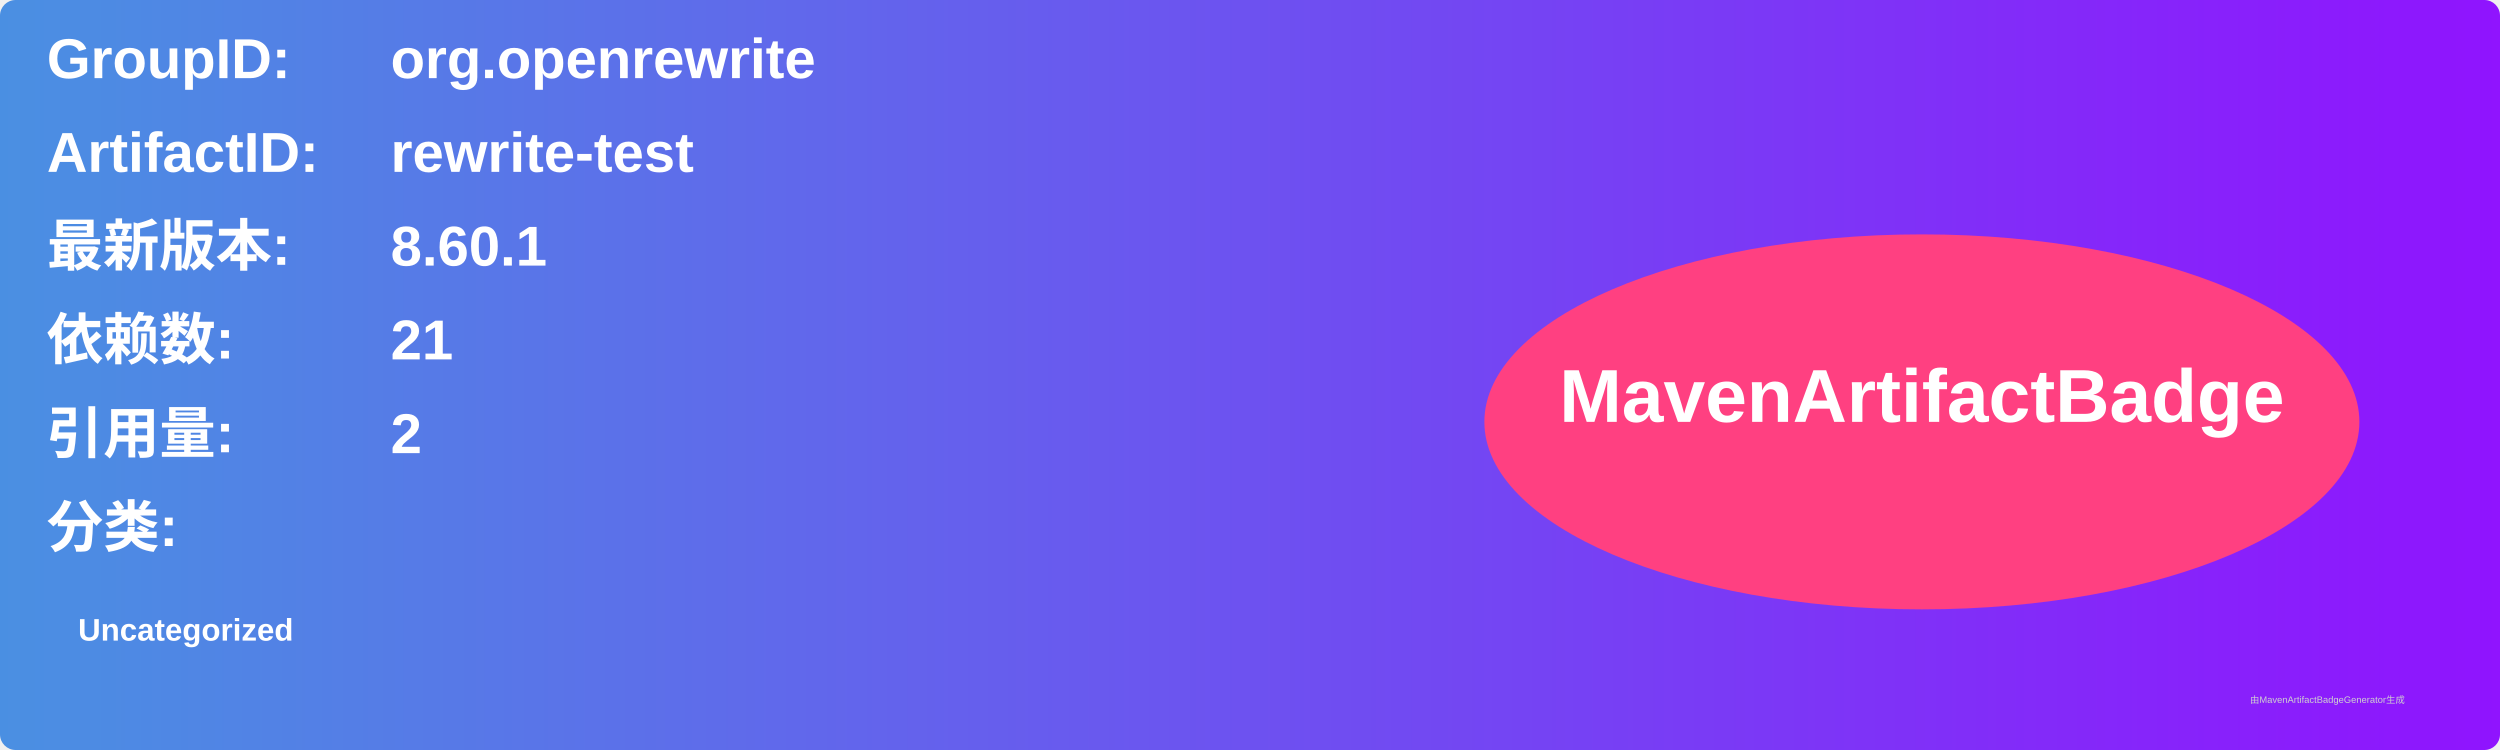
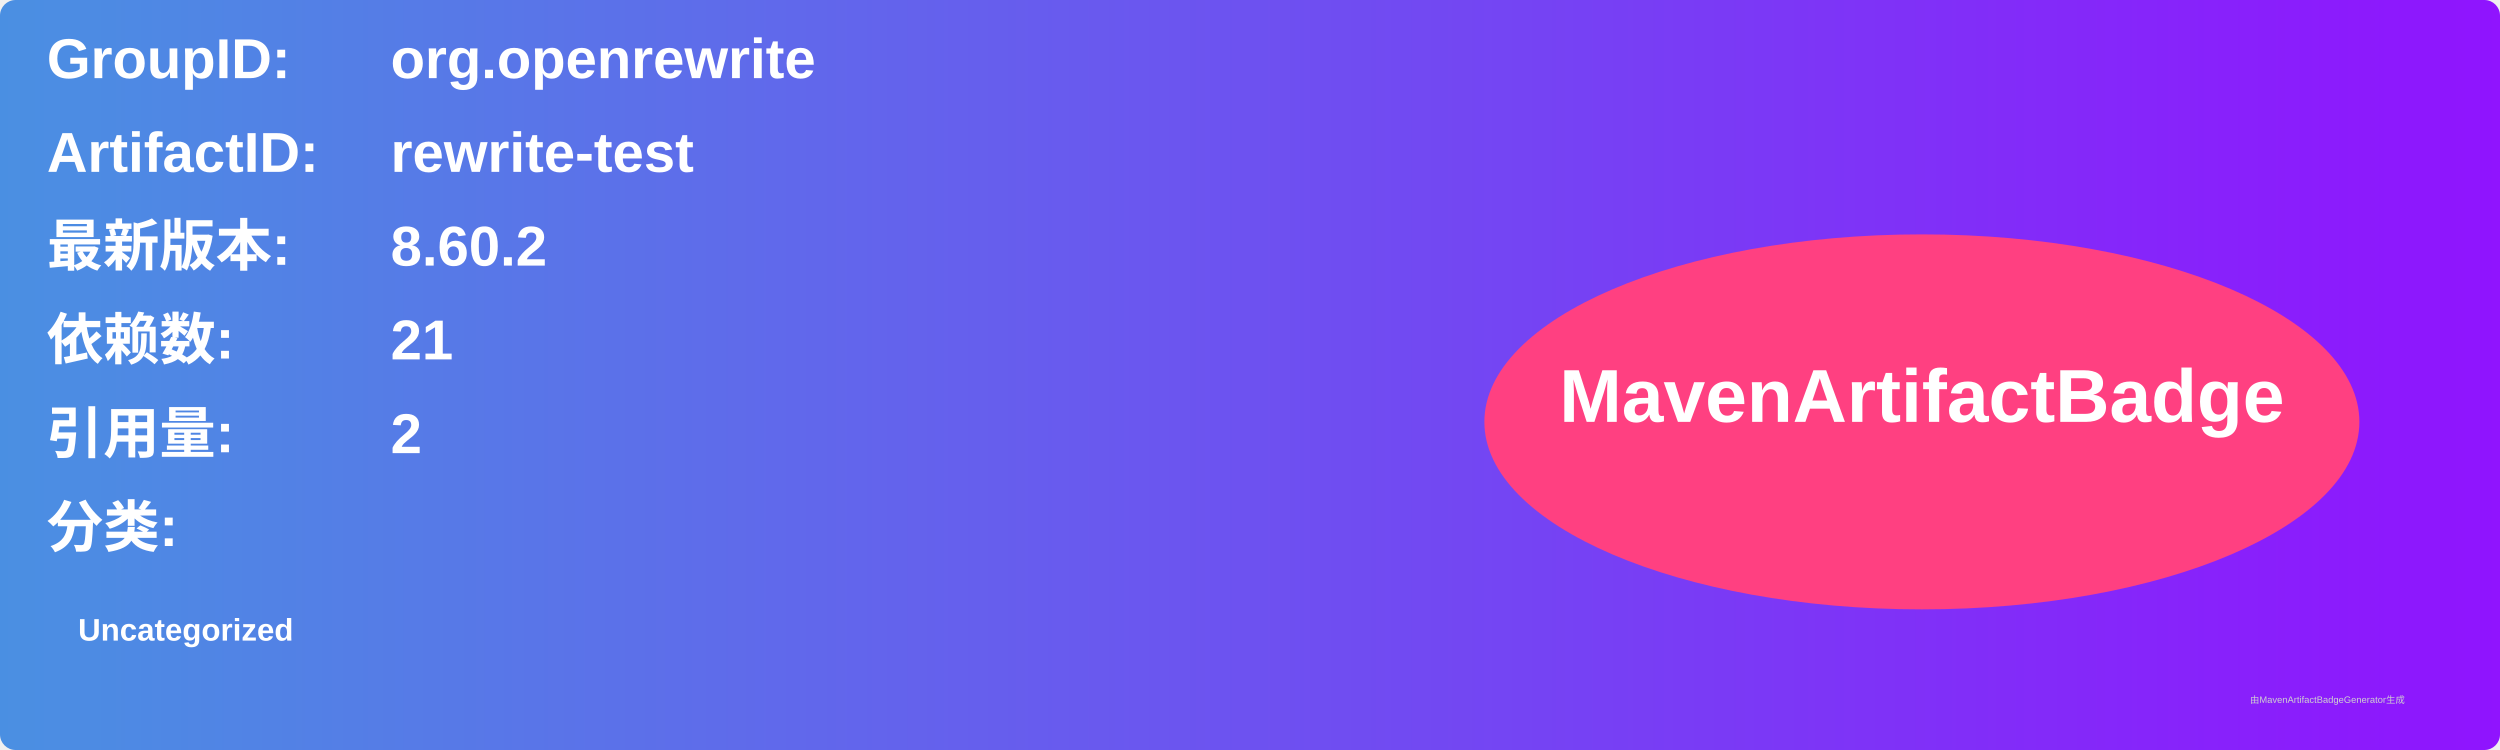
<svg xmlns="http://www.w3.org/2000/svg" width="800" height="240" viewBox="0 0 800 240">
  <linearGradient id="grad" x1="0%" y1="0%" x2="100%" y2="0%">
    <stop offset="0%" stop-color="#4a90e2" />
    <stop offset="100%" stop-color="#9013fe" />
  </linearGradient>
  <rect width="100%" height="100%" rx="5" ry="5" fill="url(#grad)" />
  <g transform="translate(15, 15)">
    <text x="0" y="10" font-family="Arial" font-size="18" fill="white" font-weight="bold" width="260">GroupID:</text>
    <text x="110" y="10" font-family="Arial" font-size="18" fill="white" font-weight="bold" width="460">org.openrewrite</text>
    <text x="0" y="40" font-family="Arial" font-size="18" fill="white" font-weight="bold" width="260">ArtifactID:</text>
    <text x="110" y="40" font-family="Arial" font-size="18" fill="white" font-weight="bold" width="460">rewrite-test</text>
    <text x="0" y="70" font-family="Arial" font-size="18" fill="white" font-weight="bold">最新版本:</text>
    <text x="110" y="70" font-family="Arial" font-size="18" fill="white" font-weight="bold">
-       <tspan font-weight="bold">8.60.1</tspan>
+       <tspan font-weight="bold">8.60.2</tspan>
    </text>
    <text x="0" y="100" font-family="Arial" font-size="18" fill="white" font-weight="bold">依赖数: </text>
    <text x="110" y="100" font-family="Arial" font-size="18" fill="white">
      <tspan font-weight="bold">21</tspan>
    </text>
    <text x="0" y="130" font-family="Arial" font-size="18" fill="white" font-weight="bold">引用量: </text>
    <text x="110" y="130" font-family="Arial" font-size="18" fill="white">
      <tspan font-weight="bold">2</tspan>
    </text>
    <text x="0" y="160" font-family="Arial" font-size="18" fill="white" font-weight="bold">分类:</text>
    <text x="10" y="190" font-family="Arial" font-size="10" fill="white">
      <tspan font-weight="bold">Uncategorized</tspan>
    </text>
    <ellipse cx="600" cy="120" rx="140" ry="60" fill="#ff4081" />
    <text x="600" y="120" text-anchor="middle" font-family="Arial" font-size="24" fill="white" font-weight="bold">MavenArtifactBadge</text>
  </g>
  <text x="720" y="225" font-family="Arial" font-size="3" fill="#d0d0d0">由MavenArtifactBadgeGenerator生成</text>
</svg>
